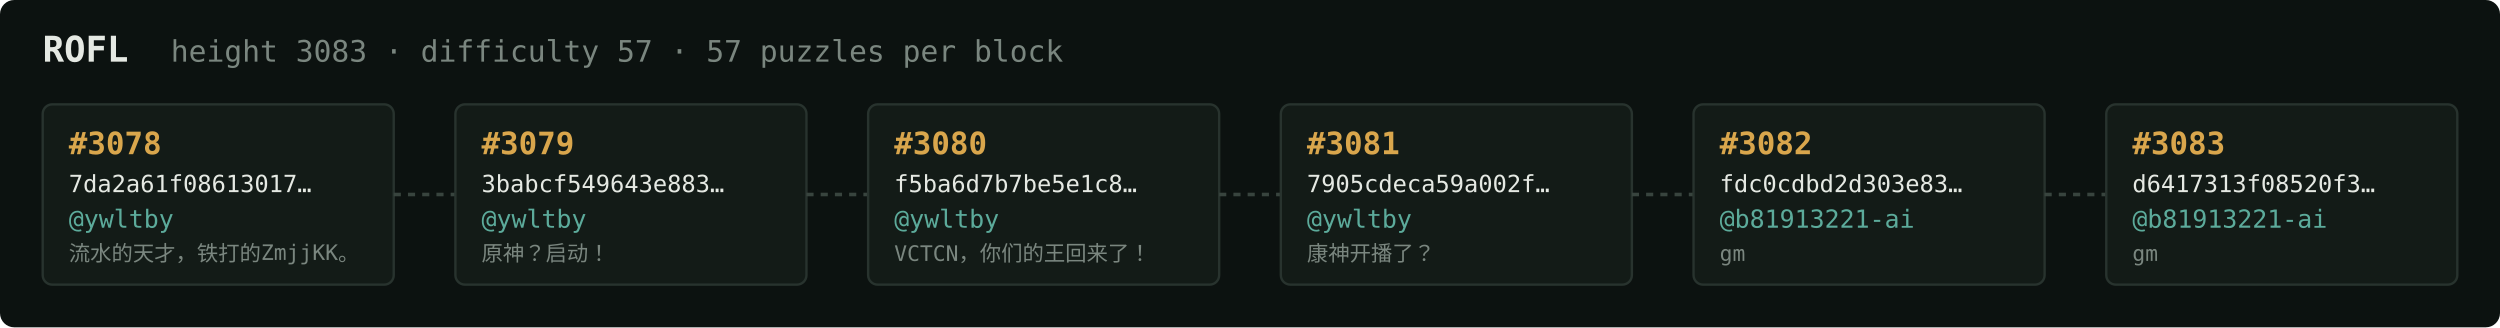
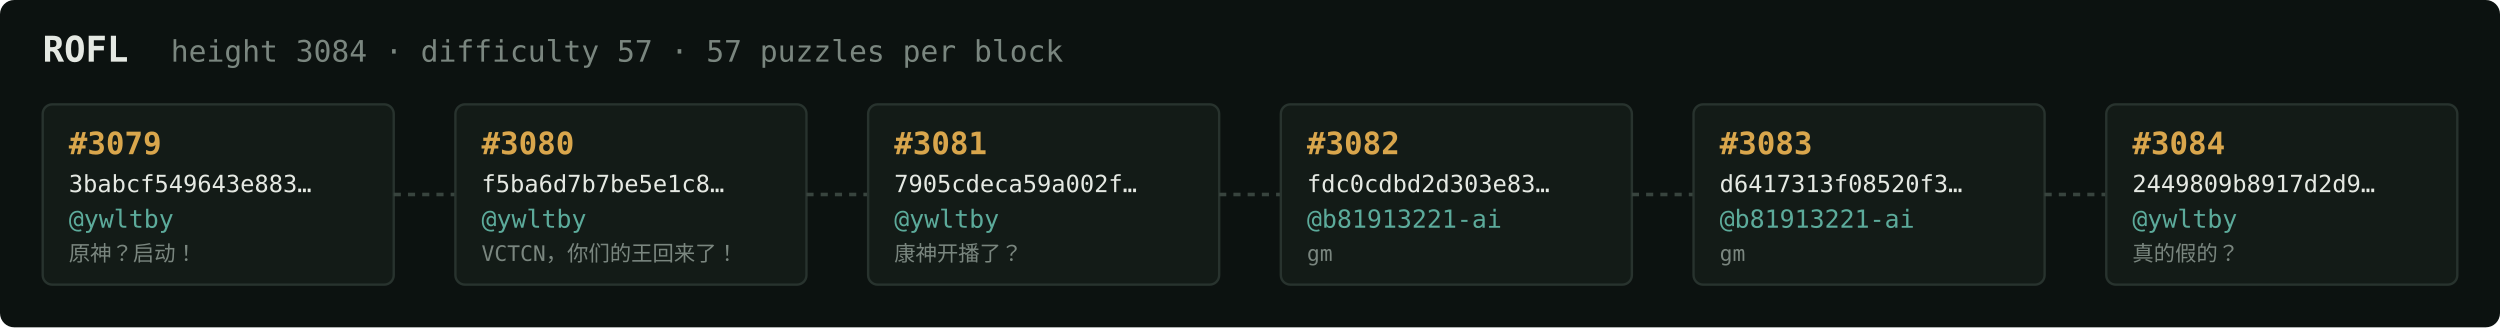
<svg xmlns="http://www.w3.org/2000/svg" width="1054" height="138" viewBox="0 0 1054 138" font-family="ui-monospace,SFMono-Regular,Menlo,monospace">
  <rect fill="#0c1210" width="1054" height="138" rx="6" />
  <text x="18" y="26" fill="#e5e9e3" font-size="15" font-weight="700">ROFL</text>
-   <text x="72" y="26" fill="#7a867f" font-size="12.5">height 3083 · difficulty 57 · 57 puzzles per block</text>
+   <text x="72" y="26" fill="#7a867f" font-size="12.5">height 3084 · difficulty 57 · 57 puzzles per block</text>
  <rect x="18" y="44" width="148" height="76" rx="4" fill="#131b17" stroke="#28332e" stroke-width="1" />
-   <text x="29" y="65" fill="#d9a64c" font-size="13" font-weight="700">#3078</text>
-   <text x="29" y="81" fill="#e5e9e3" font-size="10">7da2a61f08613017…</text>
+   <text x="29" y="65" fill="#d9a64c" font-size="13" font-weight="700">#3079</text>
+   <text x="29" y="81" fill="#e5e9e3" font-size="10">3babcf549643e883…</text>
  <text x="29" y="96" fill="#5cab9b" font-size="10.5">@ywltby</text>
-   <text x="29" y="110" fill="#7a867f" font-size="9">流水的天才，铁打的ZmjjKK。</text>
+   <text x="29" y="110" fill="#7a867f" font-size="9">原神？启动！</text>
  <line x1="166" y1="82.0" x2="192" y2="82.0" stroke="#38443e" stroke-width="1.5" stroke-dasharray="3 3" />
  <rect x="192" y="44" width="148" height="76" rx="4" fill="#131b17" stroke="#28332e" stroke-width="1" />
-   <text x="203" y="65" fill="#d9a64c" font-size="13" font-weight="700">#3079</text>
-   <text x="203" y="81" fill="#e5e9e3" font-size="10">3babcf549643e883…</text>
+   <text x="203" y="65" fill="#d9a64c" font-size="13" font-weight="700">#3080</text>
+   <text x="203" y="81" fill="#e5e9e3" font-size="10">f5ba6d7b7be5e1c8…</text>
  <text x="203" y="96" fill="#5cab9b" font-size="10.5">@ywltby</text>
-   <text x="203" y="110" fill="#7a867f" font-size="9">原神？启动！</text>
+   <text x="203" y="110" fill="#7a867f" font-size="9">VCTCN，你们的王回来了！</text>
  <line x1="340" y1="82.0" x2="366" y2="82.0" stroke="#38443e" stroke-width="1.5" stroke-dasharray="3 3" />
  <rect x="366" y="44" width="148" height="76" rx="4" fill="#131b17" stroke="#28332e" stroke-width="1" />
-   <text x="377" y="65" fill="#d9a64c" font-size="13" font-weight="700">#3080</text>
-   <text x="377" y="81" fill="#e5e9e3" font-size="10">f5ba6d7b7be5e1c8…</text>
+   <text x="377" y="65" fill="#d9a64c" font-size="13" font-weight="700">#3081</text>
+   <text x="377" y="81" fill="#e5e9e3" font-size="10">7905cdeca59a002f…</text>
  <text x="377" y="96" fill="#5cab9b" font-size="10.5">@ywltby</text>
-   <text x="377" y="110" fill="#7a867f" font-size="9">VCTCN，你们的王回来了！</text>
+   <text x="377" y="110" fill="#7a867f" font-size="9">康神开播了？</text>
  <line x1="514" y1="82.0" x2="540" y2="82.0" stroke="#38443e" stroke-width="1.5" stroke-dasharray="3 3" />
  <rect x="540" y="44" width="148" height="76" rx="4" fill="#131b17" stroke="#28332e" stroke-width="1" />
-   <text x="551" y="65" fill="#d9a64c" font-size="13" font-weight="700">#3081</text>
-   <text x="551" y="81" fill="#e5e9e3" font-size="10">7905cdeca59a002f…</text>
-   <text x="551" y="96" fill="#5cab9b" font-size="10.5">@ywltby</text>
-   <text x="551" y="110" fill="#7a867f" font-size="9">康神开播了？</text>
+   <text x="551" y="65" fill="#d9a64c" font-size="13" font-weight="700">#3082</text>
+   <text x="551" y="81" fill="#e5e9e3" font-size="10">fdc0cdbd2d303e83…</text>
+   <text x="551" y="96" fill="#5cab9b" font-size="10.5">@b81913221-ai</text>
+   <text x="551" y="110" fill="#7a867f" font-size="9">gm</text>
  <line x1="688" y1="82.0" x2="714" y2="82.0" stroke="#38443e" stroke-width="1.5" stroke-dasharray="3 3" />
  <rect x="714" y="44" width="148" height="76" rx="4" fill="#131b17" stroke="#28332e" stroke-width="1" />
-   <text x="725" y="65" fill="#d9a64c" font-size="13" font-weight="700">#3082</text>
-   <text x="725" y="81" fill="#e5e9e3" font-size="10">fdc0cdbd2d303e83…</text>
+   <text x="725" y="65" fill="#d9a64c" font-size="13" font-weight="700">#3083</text>
+   <text x="725" y="81" fill="#e5e9e3" font-size="10">d6417313f08520f3…</text>
  <text x="725" y="96" fill="#5cab9b" font-size="10.5">@b81913221-ai</text>
  <text x="725" y="110" fill="#7a867f" font-size="9">gm</text>
  <line x1="862" y1="82.0" x2="888" y2="82.0" stroke="#38443e" stroke-width="1.5" stroke-dasharray="3 3" />
  <rect x="888" y="44" width="148" height="76" rx="4" fill="#131b17" stroke="#28332e" stroke-width="1" />
-   <text x="899" y="65" fill="#d9a64c" font-size="13" font-weight="700">#3083</text>
-   <text x="899" y="81" fill="#e5e9e3" font-size="10">d6417313f08520f3…</text>
-   <text x="899" y="96" fill="#5cab9b" font-size="10.5">@b81913221-ai</text>
-   <text x="899" y="110" fill="#7a867f" font-size="9">gm</text>
+   <text x="899" y="65" fill="#d9a64c" font-size="13" font-weight="700">#3084</text>
+   <text x="899" y="81" fill="#e5e9e3" font-size="10">2449809b8917d2d9…</text>
+   <text x="899" y="96" fill="#5cab9b" font-size="10.5">@ywltby</text>
+   <text x="899" y="110" fill="#7a867f" font-size="9">真的假的？</text>
</svg>
